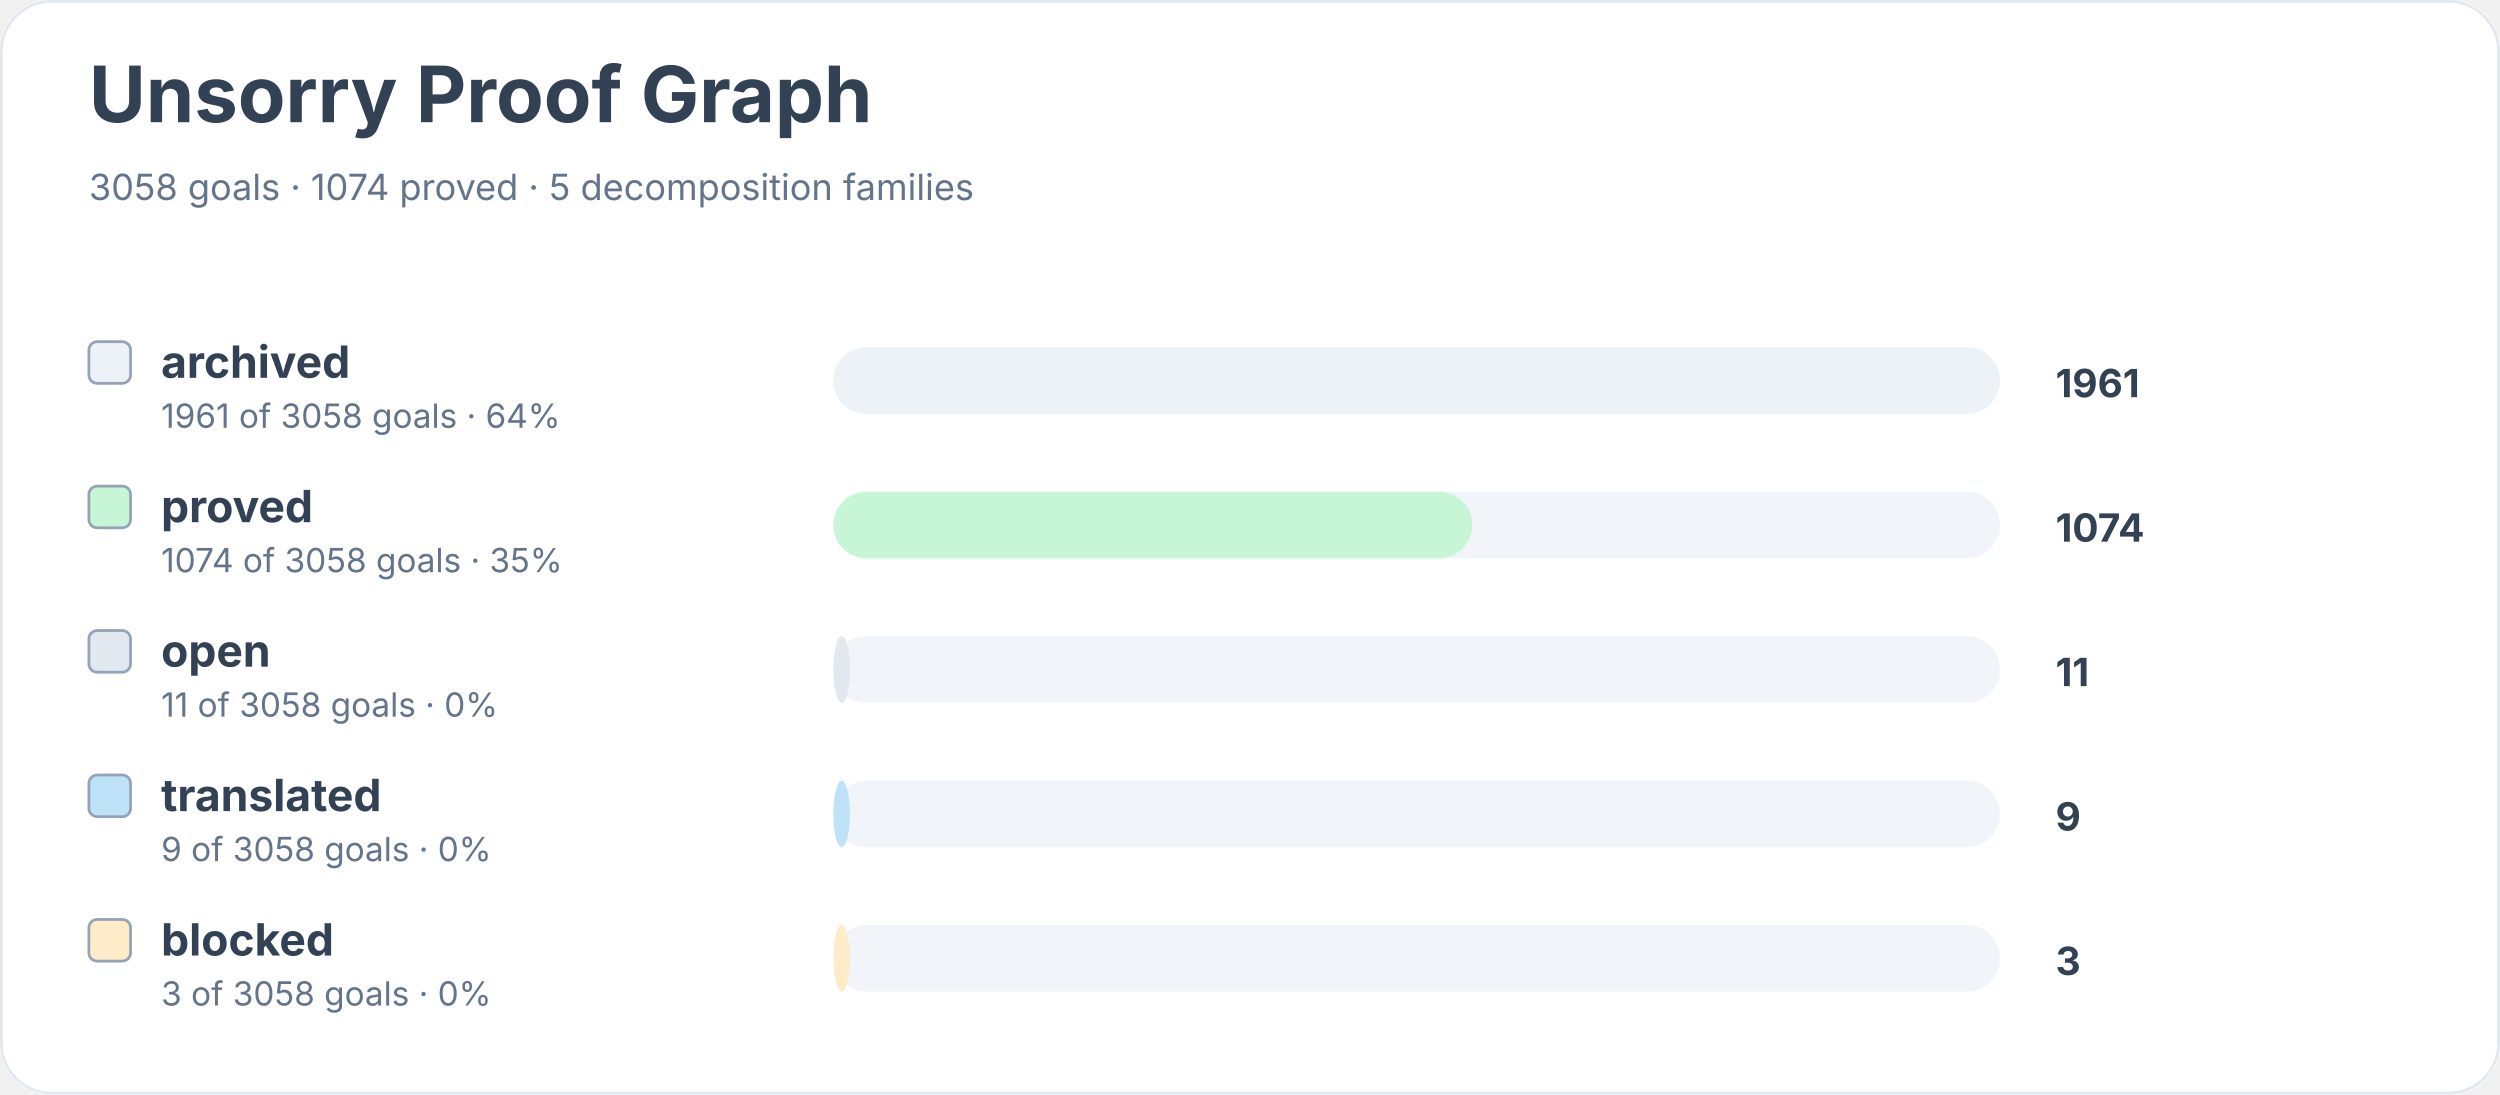
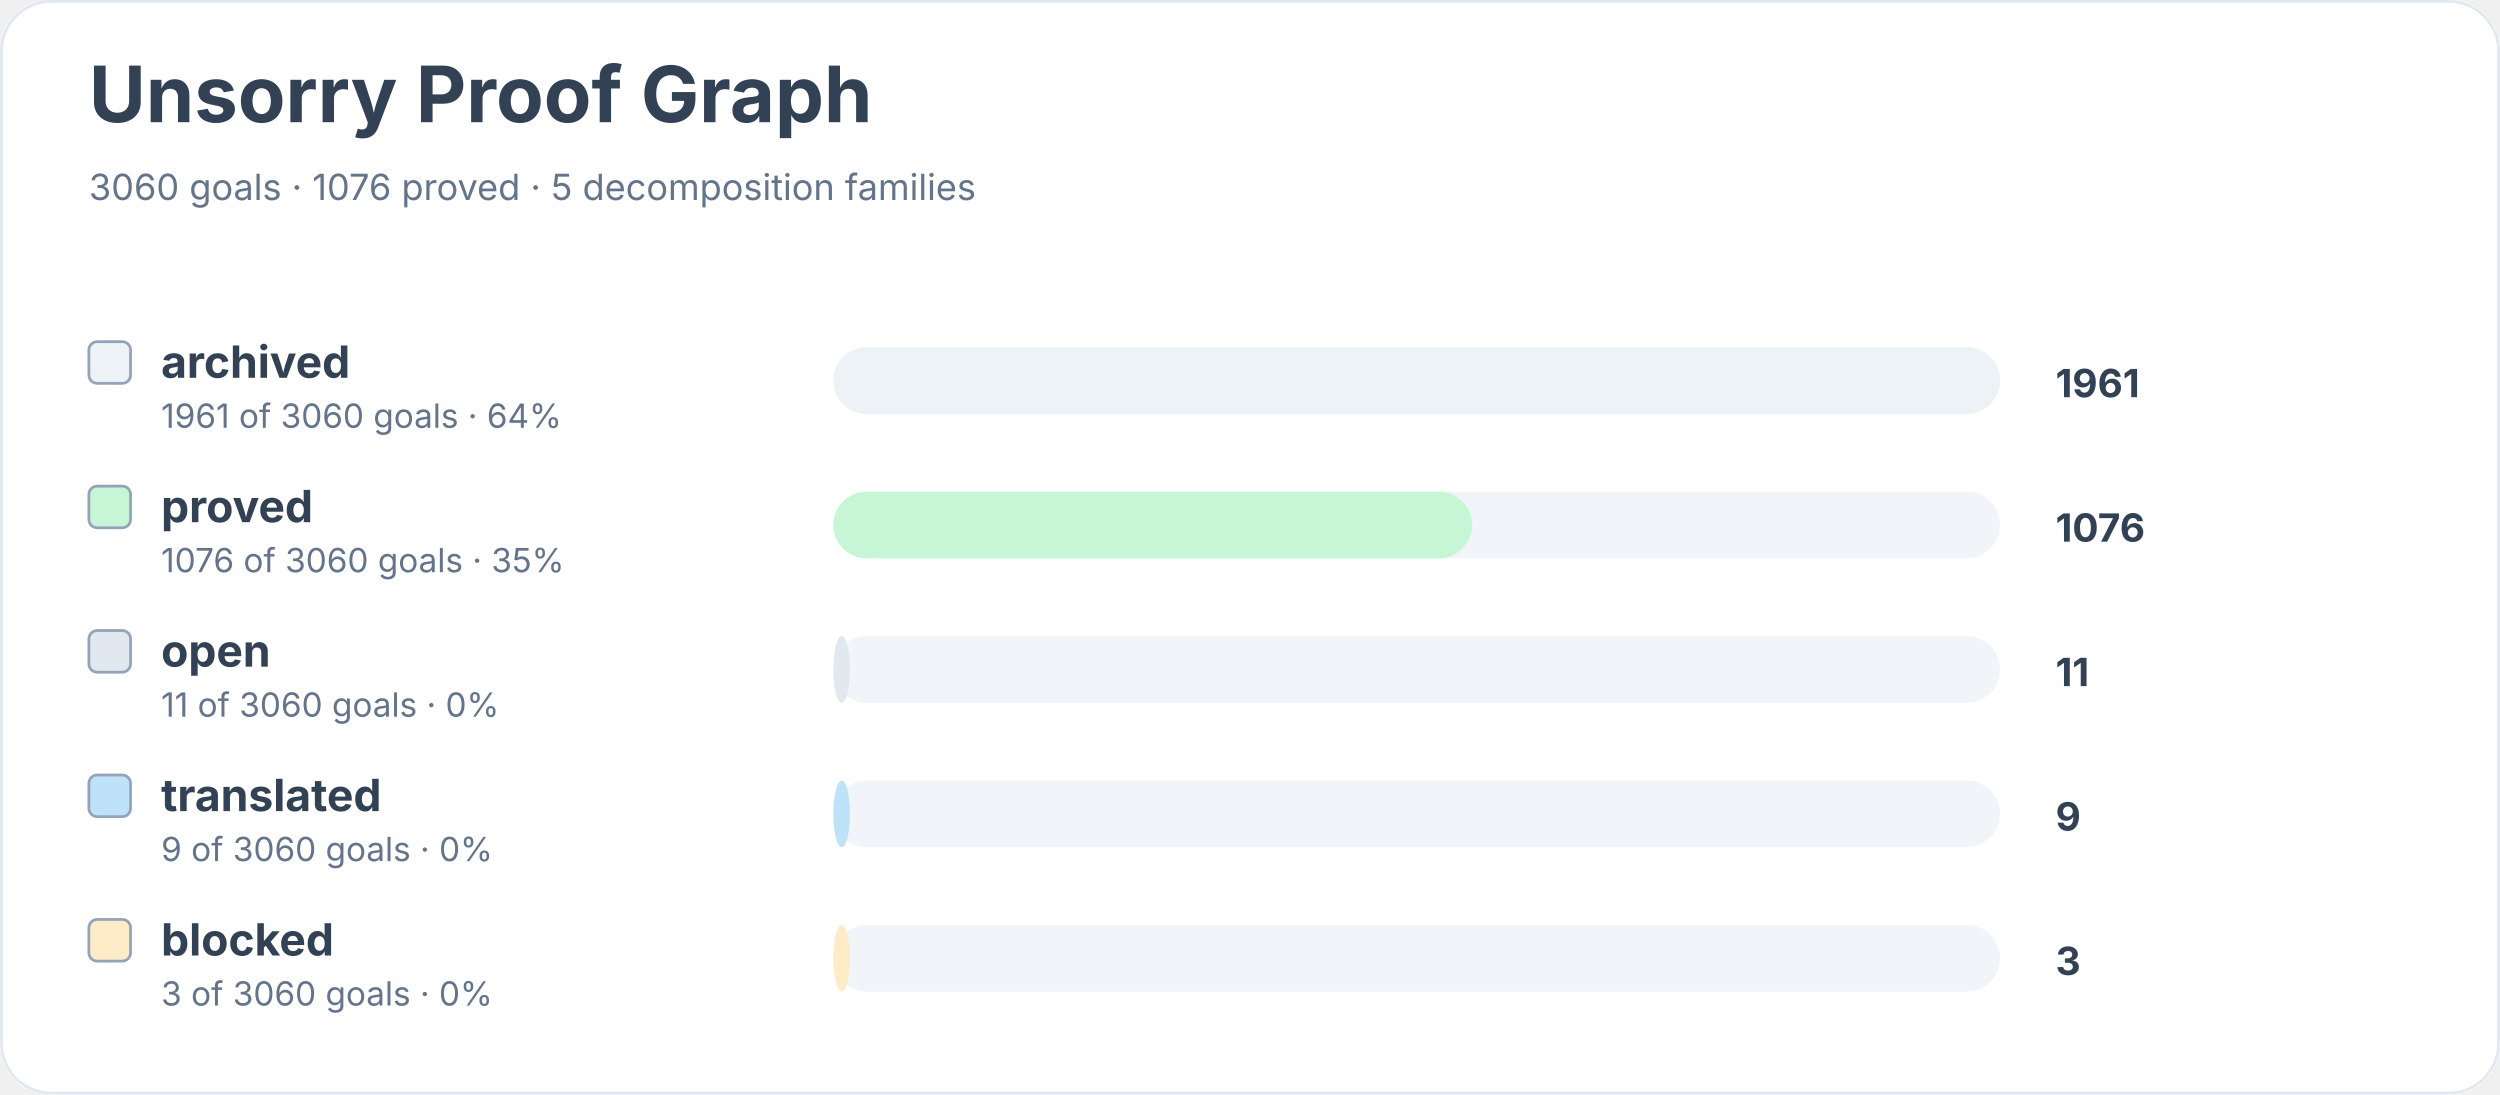
<svg xmlns="http://www.w3.org/2000/svg" width="900" height="394" viewBox="0 0 900 394" role="img" aria-labelledby="title desc">
  <rect width="900" height="100%" rx="18" fill="#ffffff" />
  <rect x="0.5" y="0.5" width="899" height="393" rx="18" fill="none" stroke="#e2e8f0" />
  <text x="32" y="44" font-family="Inter, system-ui, sans-serif" font-size="28" font-weight="700" fill="#334155">Unsorry Proof Graph</text>
-   <text x="32" y="72" font-family="Inter, system-ui, sans-serif" font-size="13" fill="#64748b">3058 goals · 1074 proved · 5 decomposition families</text>
+   <text x="32" y="72" font-family="Inter, system-ui, sans-serif" font-size="13" fill="#64748b">3060 goals · 1076 proved · 5 decomposition families</text>
  <rect x="32" y="123" width="15" height="15" rx="3" fill="#edf2f7" stroke="#94a3b8" />
  <text x="58" y="136" font-family="Inter, system-ui, sans-serif" font-size="16" font-weight="650" fill="#334155">archived</text>
-   <text x="58" y="154" font-family="Inter, system-ui, sans-serif" font-size="12" fill="#64748b">1961 of 3058 goals · 64%</text>
+   <text x="58" y="154" font-family="Inter, system-ui, sans-serif" font-size="12" fill="#64748b">1961 of 3060 goals · 64%</text>
  <rect x="300" y="125" width="420" height="24" rx="12" fill="#f1f5f9" />
  <rect x="300" y="125" width="420" height="24" rx="12" fill="#edf2f7" />
  <text x="740" y="143" font-family="Inter, system-ui, sans-serif" font-size="14" font-weight="700" fill="#334155">1961</text>
  <rect x="32" y="175" width="15" height="15" rx="3" fill="#c6f6d5" stroke="#94a3b8" />
  <text x="58" y="188" font-family="Inter, system-ui, sans-serif" font-size="16" font-weight="650" fill="#334155">proved</text>
-   <text x="58" y="206" font-family="Inter, system-ui, sans-serif" font-size="12" fill="#64748b">1074 of 3058 goals · 35%</text>
+   <text x="58" y="206" font-family="Inter, system-ui, sans-serif" font-size="12" fill="#64748b">1076 of 3060 goals · 35%</text>
  <rect x="300" y="177" width="420" height="24" rx="12" fill="#f1f5f9" />
  <rect x="300" y="177" width="230" height="24" rx="12" fill="#c6f6d5" />
-   <text x="740" y="195" font-family="Inter, system-ui, sans-serif" font-size="14" font-weight="700" fill="#334155">1074</text>
+   <text x="740" y="195" font-family="Inter, system-ui, sans-serif" font-size="14" font-weight="700" fill="#334155">1076</text>
  <rect x="32" y="227" width="15" height="15" rx="3" fill="#e2e8f0" stroke="#94a3b8" />
  <text x="58" y="240" font-family="Inter, system-ui, sans-serif" font-size="16" font-weight="650" fill="#334155">open</text>
-   <text x="58" y="258" font-family="Inter, system-ui, sans-serif" font-size="12" fill="#64748b">11 of 3058 goals · 0%</text>
+   <text x="58" y="258" font-family="Inter, system-ui, sans-serif" font-size="12" fill="#64748b">11 of 3060 goals · 0%</text>
  <rect x="300" y="229" width="420" height="24" rx="12" fill="#f1f5f9" />
  <rect x="300" y="229" width="6" height="24" rx="12" fill="#e2e8f0" />
  <text x="740" y="247" font-family="Inter, system-ui, sans-serif" font-size="14" font-weight="700" fill="#334155">11</text>
  <rect x="32" y="279" width="15" height="15" rx="3" fill="#bee3f8" stroke="#94a3b8" />
  <text x="58" y="292" font-family="Inter, system-ui, sans-serif" font-size="16" font-weight="650" fill="#334155">translated</text>
-   <text x="58" y="310" font-family="Inter, system-ui, sans-serif" font-size="12" fill="#64748b">9 of 3058 goals · 0%</text>
+   <text x="58" y="310" font-family="Inter, system-ui, sans-serif" font-size="12" fill="#64748b">9 of 3060 goals · 0%</text>
  <rect x="300" y="281" width="420" height="24" rx="12" fill="#f1f5f9" />
  <rect x="300" y="281" width="6" height="24" rx="12" fill="#bee3f8" />
  <text x="740" y="299" font-family="Inter, system-ui, sans-serif" font-size="14" font-weight="700" fill="#334155">9</text>
  <rect x="32" y="331" width="15" height="15" rx="3" fill="#feebc8" stroke="#94a3b8" />
  <text x="58" y="344" font-family="Inter, system-ui, sans-serif" font-size="16" font-weight="650" fill="#334155">blocked</text>
-   <text x="58" y="362" font-family="Inter, system-ui, sans-serif" font-size="12" fill="#64748b">3 of 3058 goals · 0%</text>
+   <text x="58" y="362" font-family="Inter, system-ui, sans-serif" font-size="12" fill="#64748b">3 of 3060 goals · 0%</text>
  <rect x="300" y="333" width="420" height="24" rx="12" fill="#f1f5f9" />
  <rect x="300" y="333" width="6" height="24" rx="12" fill="#feebc8" />
  <text x="740" y="351" font-family="Inter, system-ui, sans-serif" font-size="14" font-weight="700" fill="#334155">3</text>
</svg>
